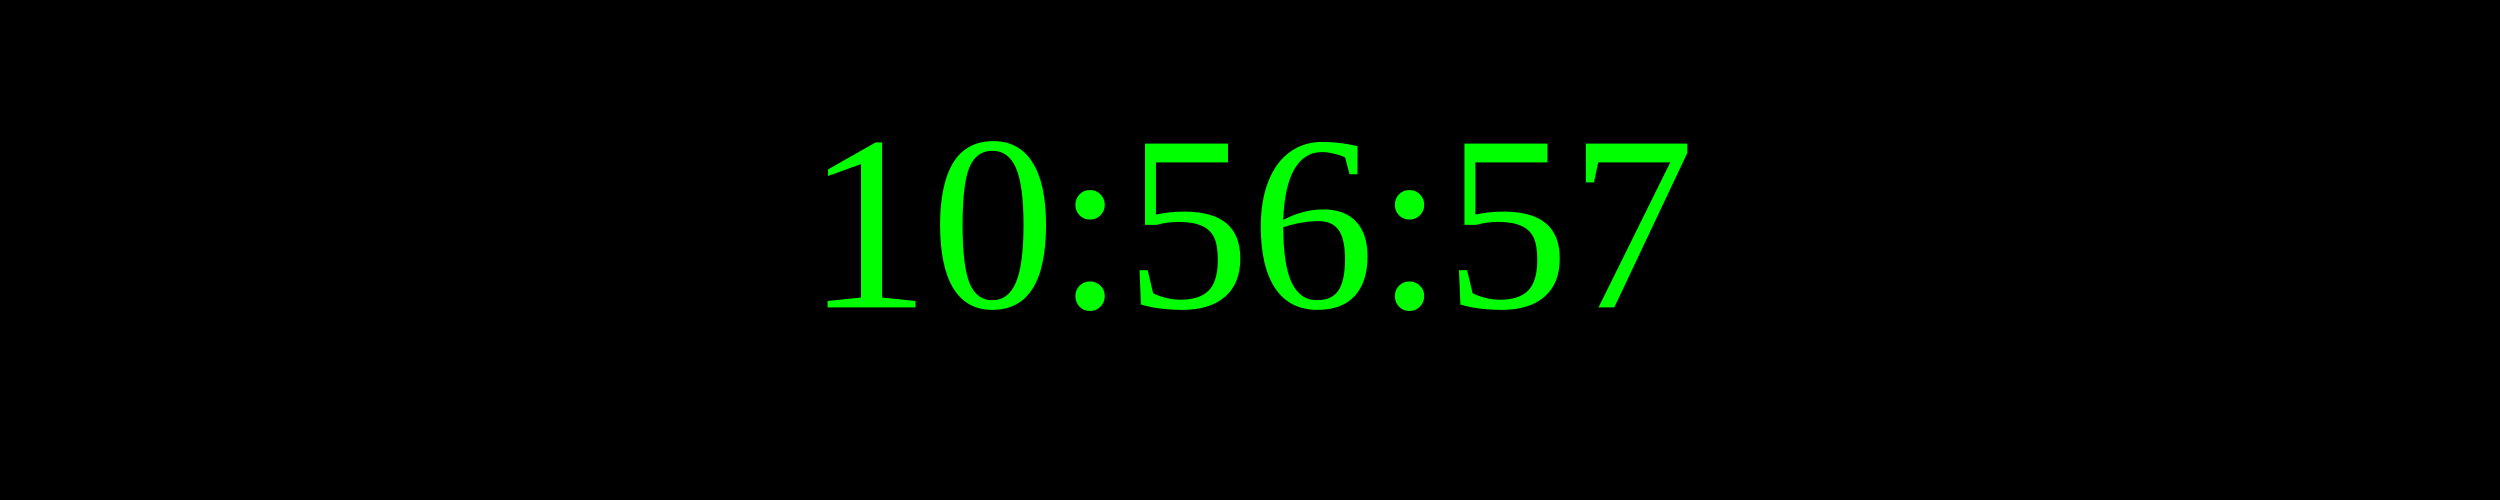
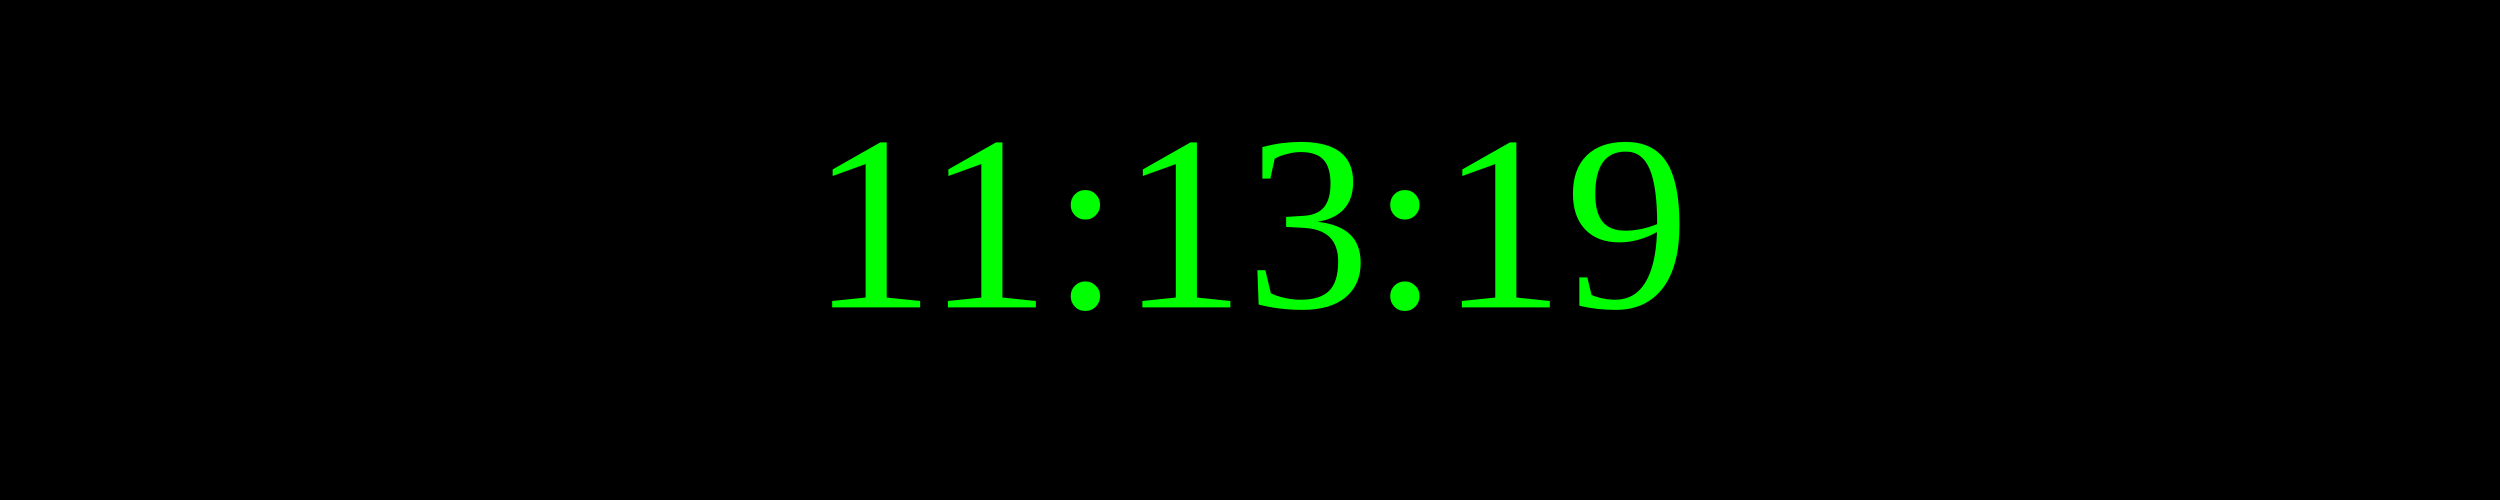
<svg xmlns="http://www.w3.org/2000/svg" width="250" height="50">
  <rect width="100%" height="100%" fill="black" />
  <text x="50%" y="50%" font-size="25" fill="lime" text-anchor="middle" dominant-baseline="middle">
- 10:56:57
+ 11:13:19
</text>
</svg>
